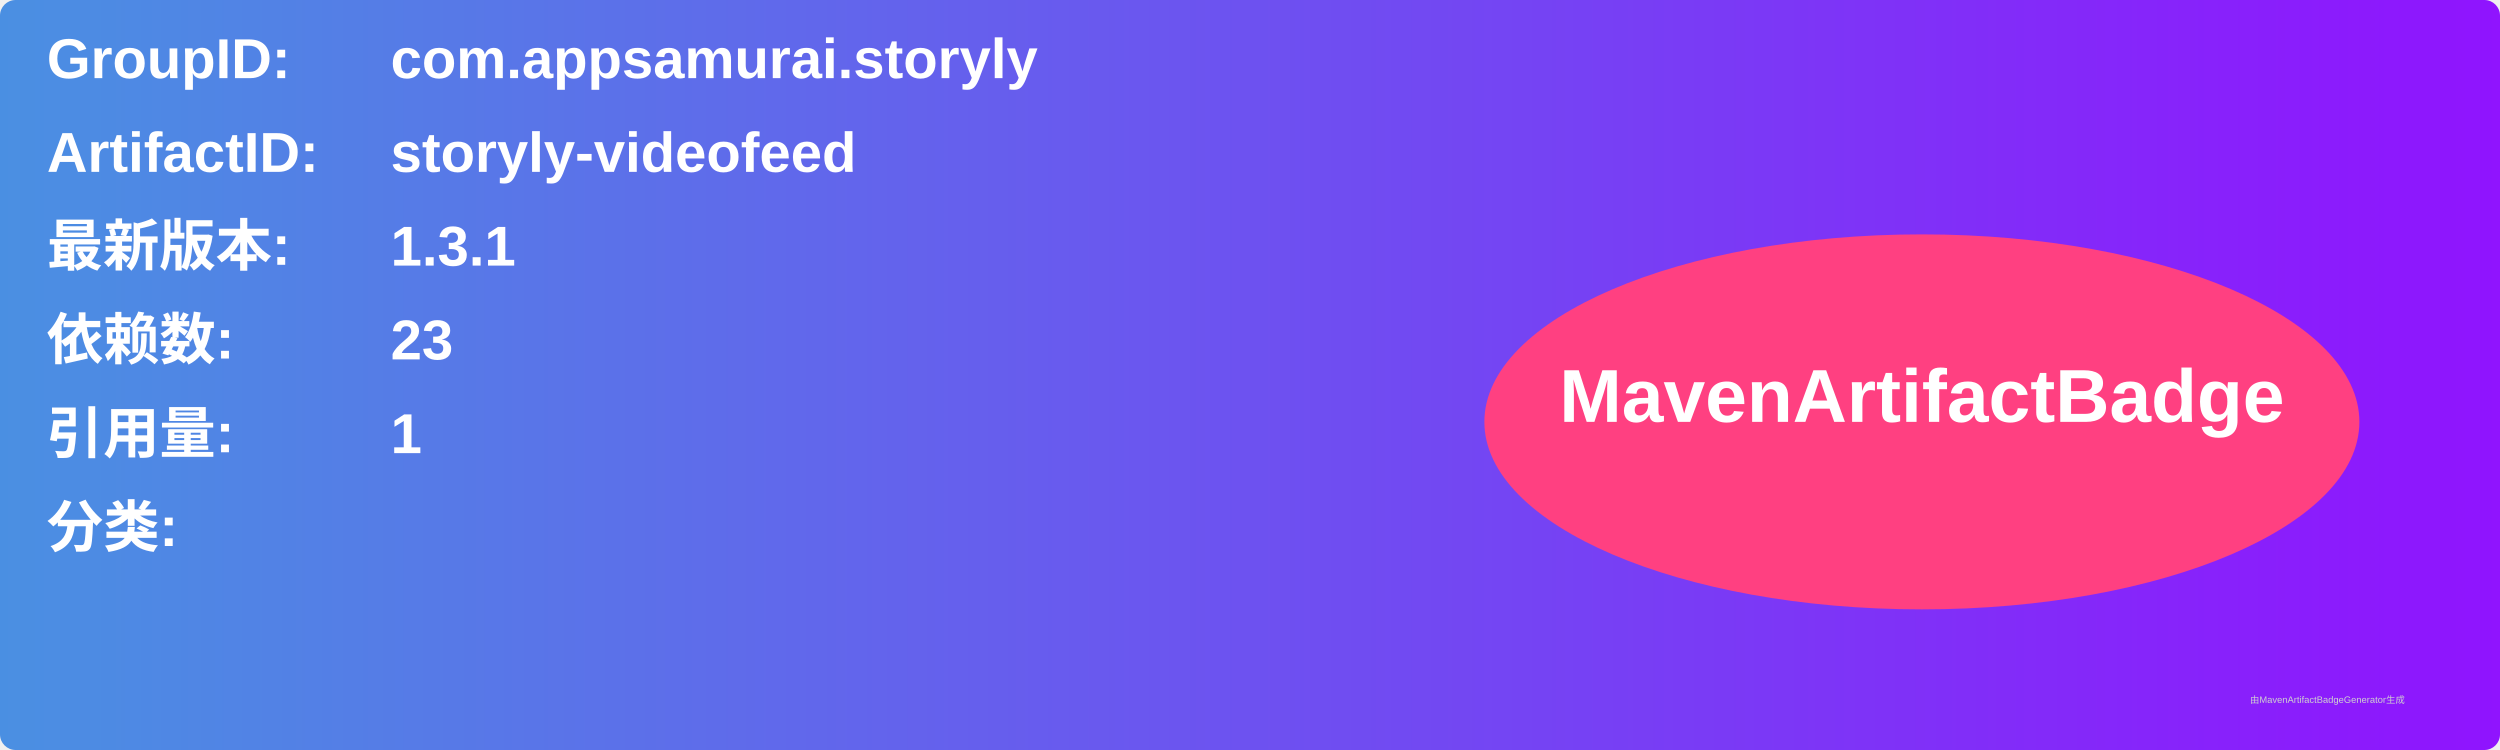
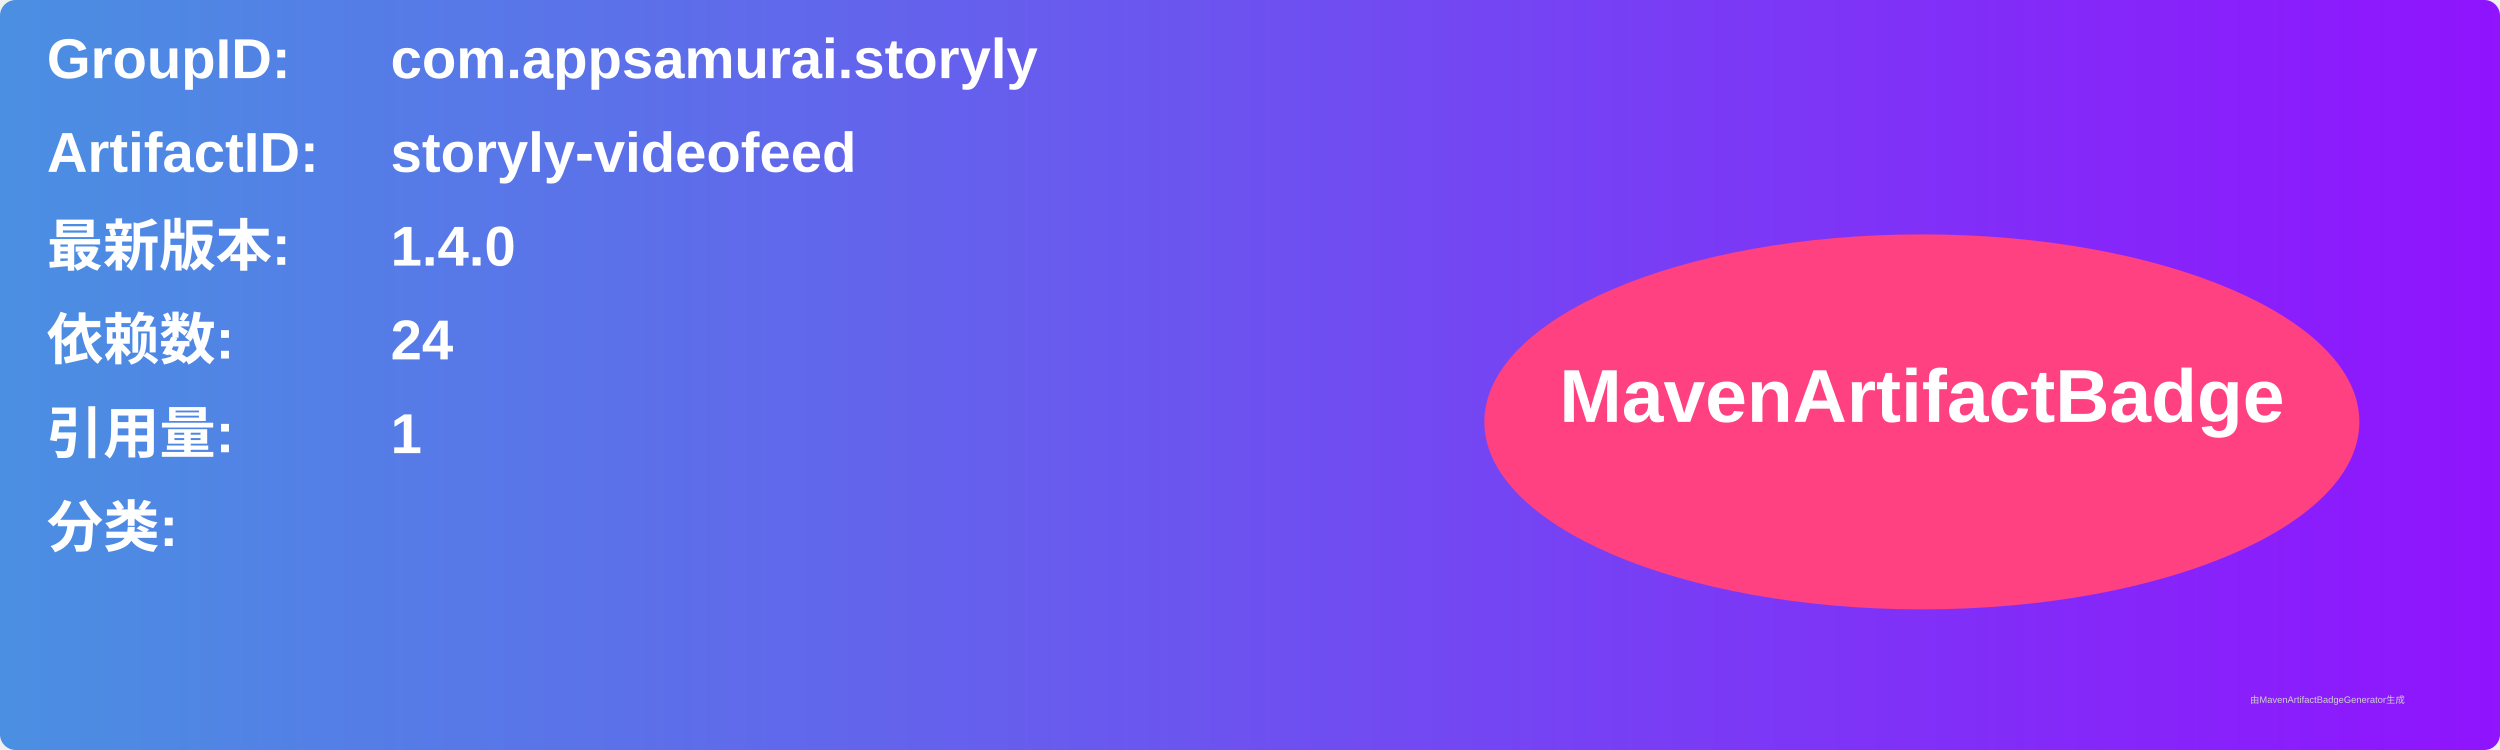
<svg xmlns="http://www.w3.org/2000/svg" width="800" height="240" viewBox="0 0 800 240">
  <linearGradient id="grad" x1="0%" y1="0%" x2="100%" y2="0%">
    <stop offset="0%" stop-color="#4a90e2" />
    <stop offset="100%" stop-color="#9013fe" />
  </linearGradient>
  <rect width="100%" height="100%" rx="5" ry="5" fill="url(#grad)" />
  <g transform="translate(15, 15)">
    <text x="0" y="10" font-family="Arial" font-size="18" fill="white" font-weight="bold" width="260">GroupID:</text>
    <text x="110" y="10" font-family="Arial" font-size="18" fill="white" font-weight="bold" width="460">com.appsamurai.storyly</text>
    <text x="0" y="40" font-family="Arial" font-size="18" fill="white" font-weight="bold" width="260">ArtifactID:</text>
    <text x="110" y="40" font-family="Arial" font-size="18" fill="white" font-weight="bold" width="460">storyly-videofeed</text>
    <text x="0" y="70" font-family="Arial" font-size="18" fill="white" font-weight="bold">最新版本:</text>
    <text x="110" y="70" font-family="Arial" font-size="18" fill="white" font-weight="bold">
-       <tspan font-weight="bold">1.3.1</tspan>
+       <tspan font-weight="bold">1.4.0</tspan>
    </text>
    <text x="0" y="100" font-family="Arial" font-size="18" fill="white" font-weight="bold">依赖数: </text>
    <text x="110" y="100" font-family="Arial" font-size="18" fill="white">
-       <tspan font-weight="bold">23</tspan>
+       <tspan font-weight="bold">24</tspan>
    </text>
    <text x="0" y="130" font-family="Arial" font-size="18" fill="white" font-weight="bold">引用量: </text>
    <text x="110" y="130" font-family="Arial" font-size="18" fill="white">
      <tspan font-weight="bold">1</tspan>
    </text>
    <text x="0" y="160" font-family="Arial" font-size="18" fill="white" font-weight="bold">分类:</text>
    <text x="10" y="190" font-family="Arial" font-size="10" fill="white">
      <tspan font-weight="bold" />
    </text>
    <ellipse cx="600" cy="120" rx="140" ry="60" fill="#ff4081" />
    <text x="600" y="120" text-anchor="middle" font-family="Arial" font-size="24" fill="white" font-weight="bold">MavenArtifactBadge</text>
  </g>
  <text x="720" y="225" font-family="Arial" font-size="3" fill="#d0d0d0">由MavenArtifactBadgeGenerator生成</text>
</svg>
